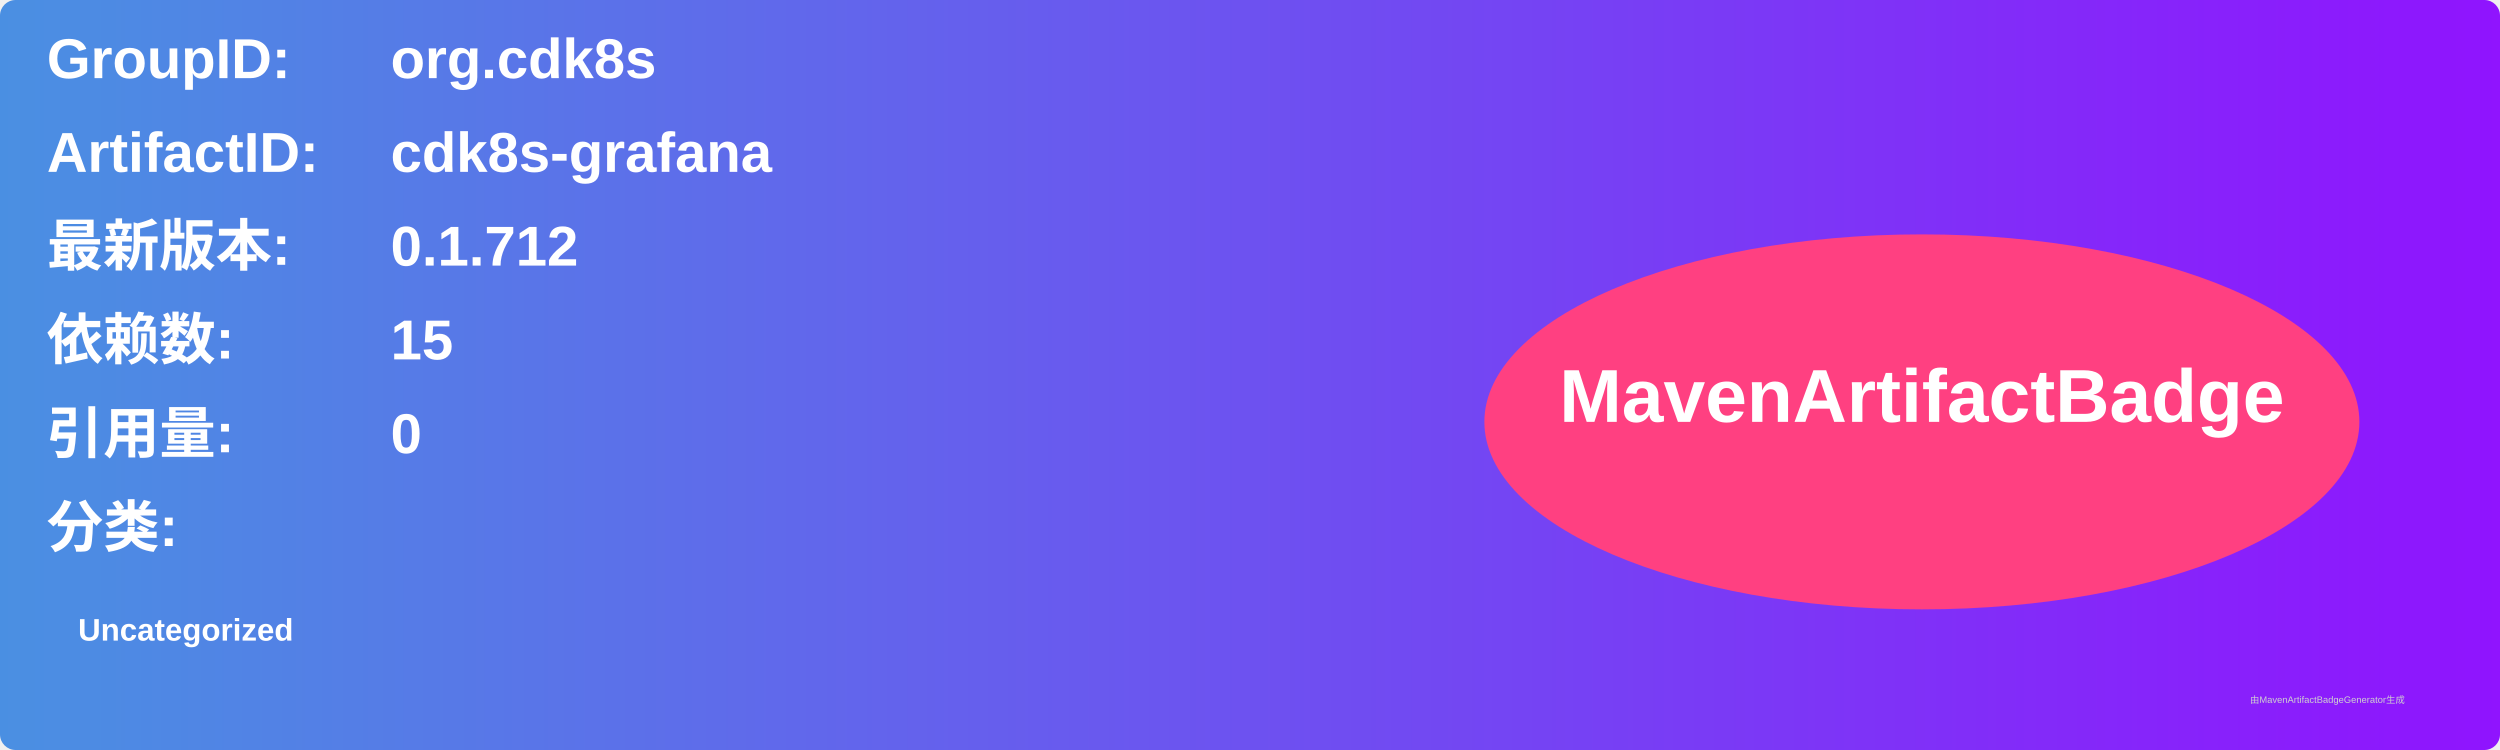
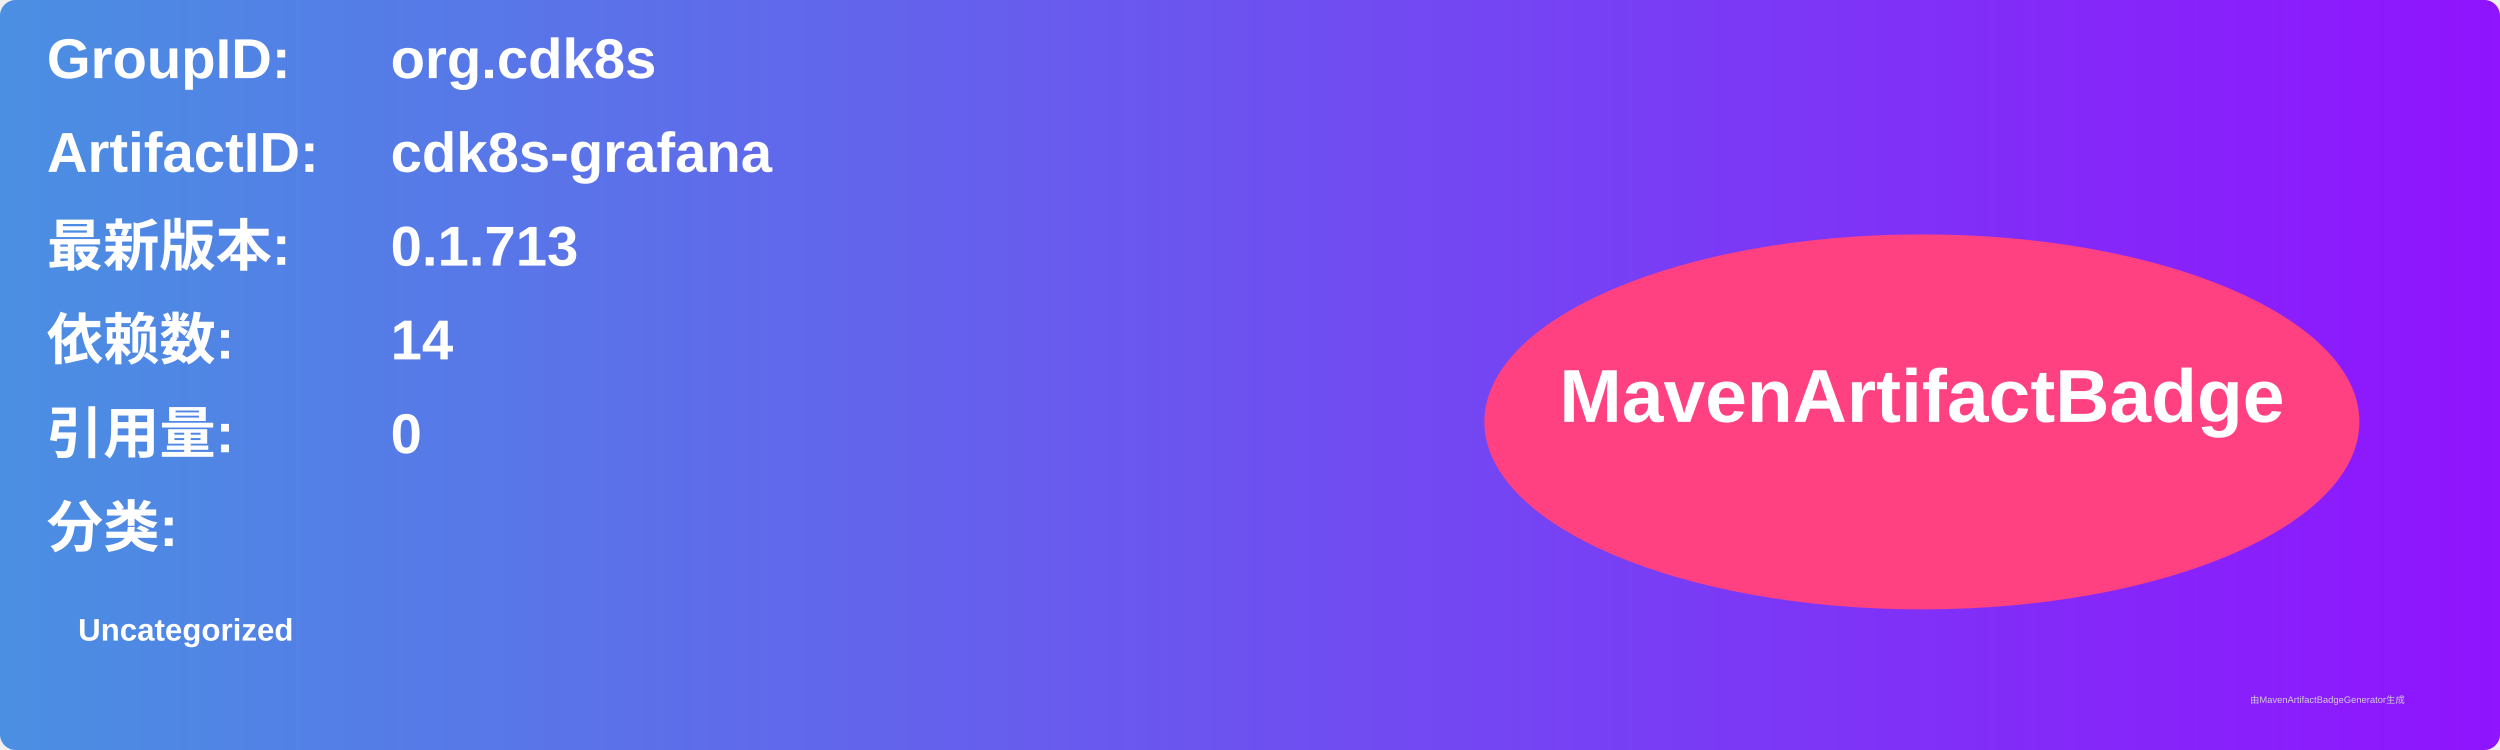
<svg xmlns="http://www.w3.org/2000/svg" width="800" height="240" viewBox="0 0 800 240">
  <linearGradient id="grad" x1="0%" y1="0%" x2="100%" y2="0%">
    <stop offset="0%" stop-color="#4a90e2" />
    <stop offset="100%" stop-color="#9013fe" />
  </linearGradient>
  <rect width="100%" height="100%" rx="5" ry="5" fill="url(#grad)" />
  <g transform="translate(15, 15)">
    <text x="0" y="10" font-family="Arial" font-size="18" fill="white" font-weight="bold" width="260">GroupID:</text>
    <text x="110" y="10" font-family="Arial" font-size="18" fill="white" font-weight="bold" width="460">org.cdk8s</text>
    <text x="0" y="40" font-family="Arial" font-size="18" fill="white" font-weight="bold" width="260">ArtifactID:</text>
    <text x="110" y="40" font-family="Arial" font-size="18" fill="white" font-weight="bold" width="460">cdk8s-grafana</text>
    <text x="0" y="70" font-family="Arial" font-size="18" fill="white" font-weight="bold">最新版本:</text>
    <text x="110" y="70" font-family="Arial" font-size="18" fill="white" font-weight="bold">
-       <tspan font-weight="bold">0.1.712</tspan>
+       <tspan font-weight="bold">0.1.713</tspan>
    </text>
    <text x="0" y="100" font-family="Arial" font-size="18" fill="white" font-weight="bold">依赖数: </text>
    <text x="110" y="100" font-family="Arial" font-size="18" fill="white">
-       <tspan font-weight="bold">15</tspan>
+       <tspan font-weight="bold">14</tspan>
    </text>
    <text x="0" y="130" font-family="Arial" font-size="18" fill="white" font-weight="bold">引用量: </text>
    <text x="110" y="130" font-family="Arial" font-size="18" fill="white">
      <tspan font-weight="bold">0</tspan>
    </text>
    <text x="0" y="160" font-family="Arial" font-size="18" fill="white" font-weight="bold">分类:</text>
    <text x="10" y="190" font-family="Arial" font-size="10" fill="white">
      <tspan font-weight="bold">Uncategorized</tspan>
    </text>
    <ellipse cx="600" cy="120" rx="140" ry="60" fill="#ff4081" />
    <text x="600" y="120" text-anchor="middle" font-family="Arial" font-size="24" fill="white" font-weight="bold">MavenArtifactBadge</text>
  </g>
  <text x="720" y="225" font-family="Arial" font-size="3" fill="#d0d0d0">由MavenArtifactBadgeGenerator生成</text>
</svg>
